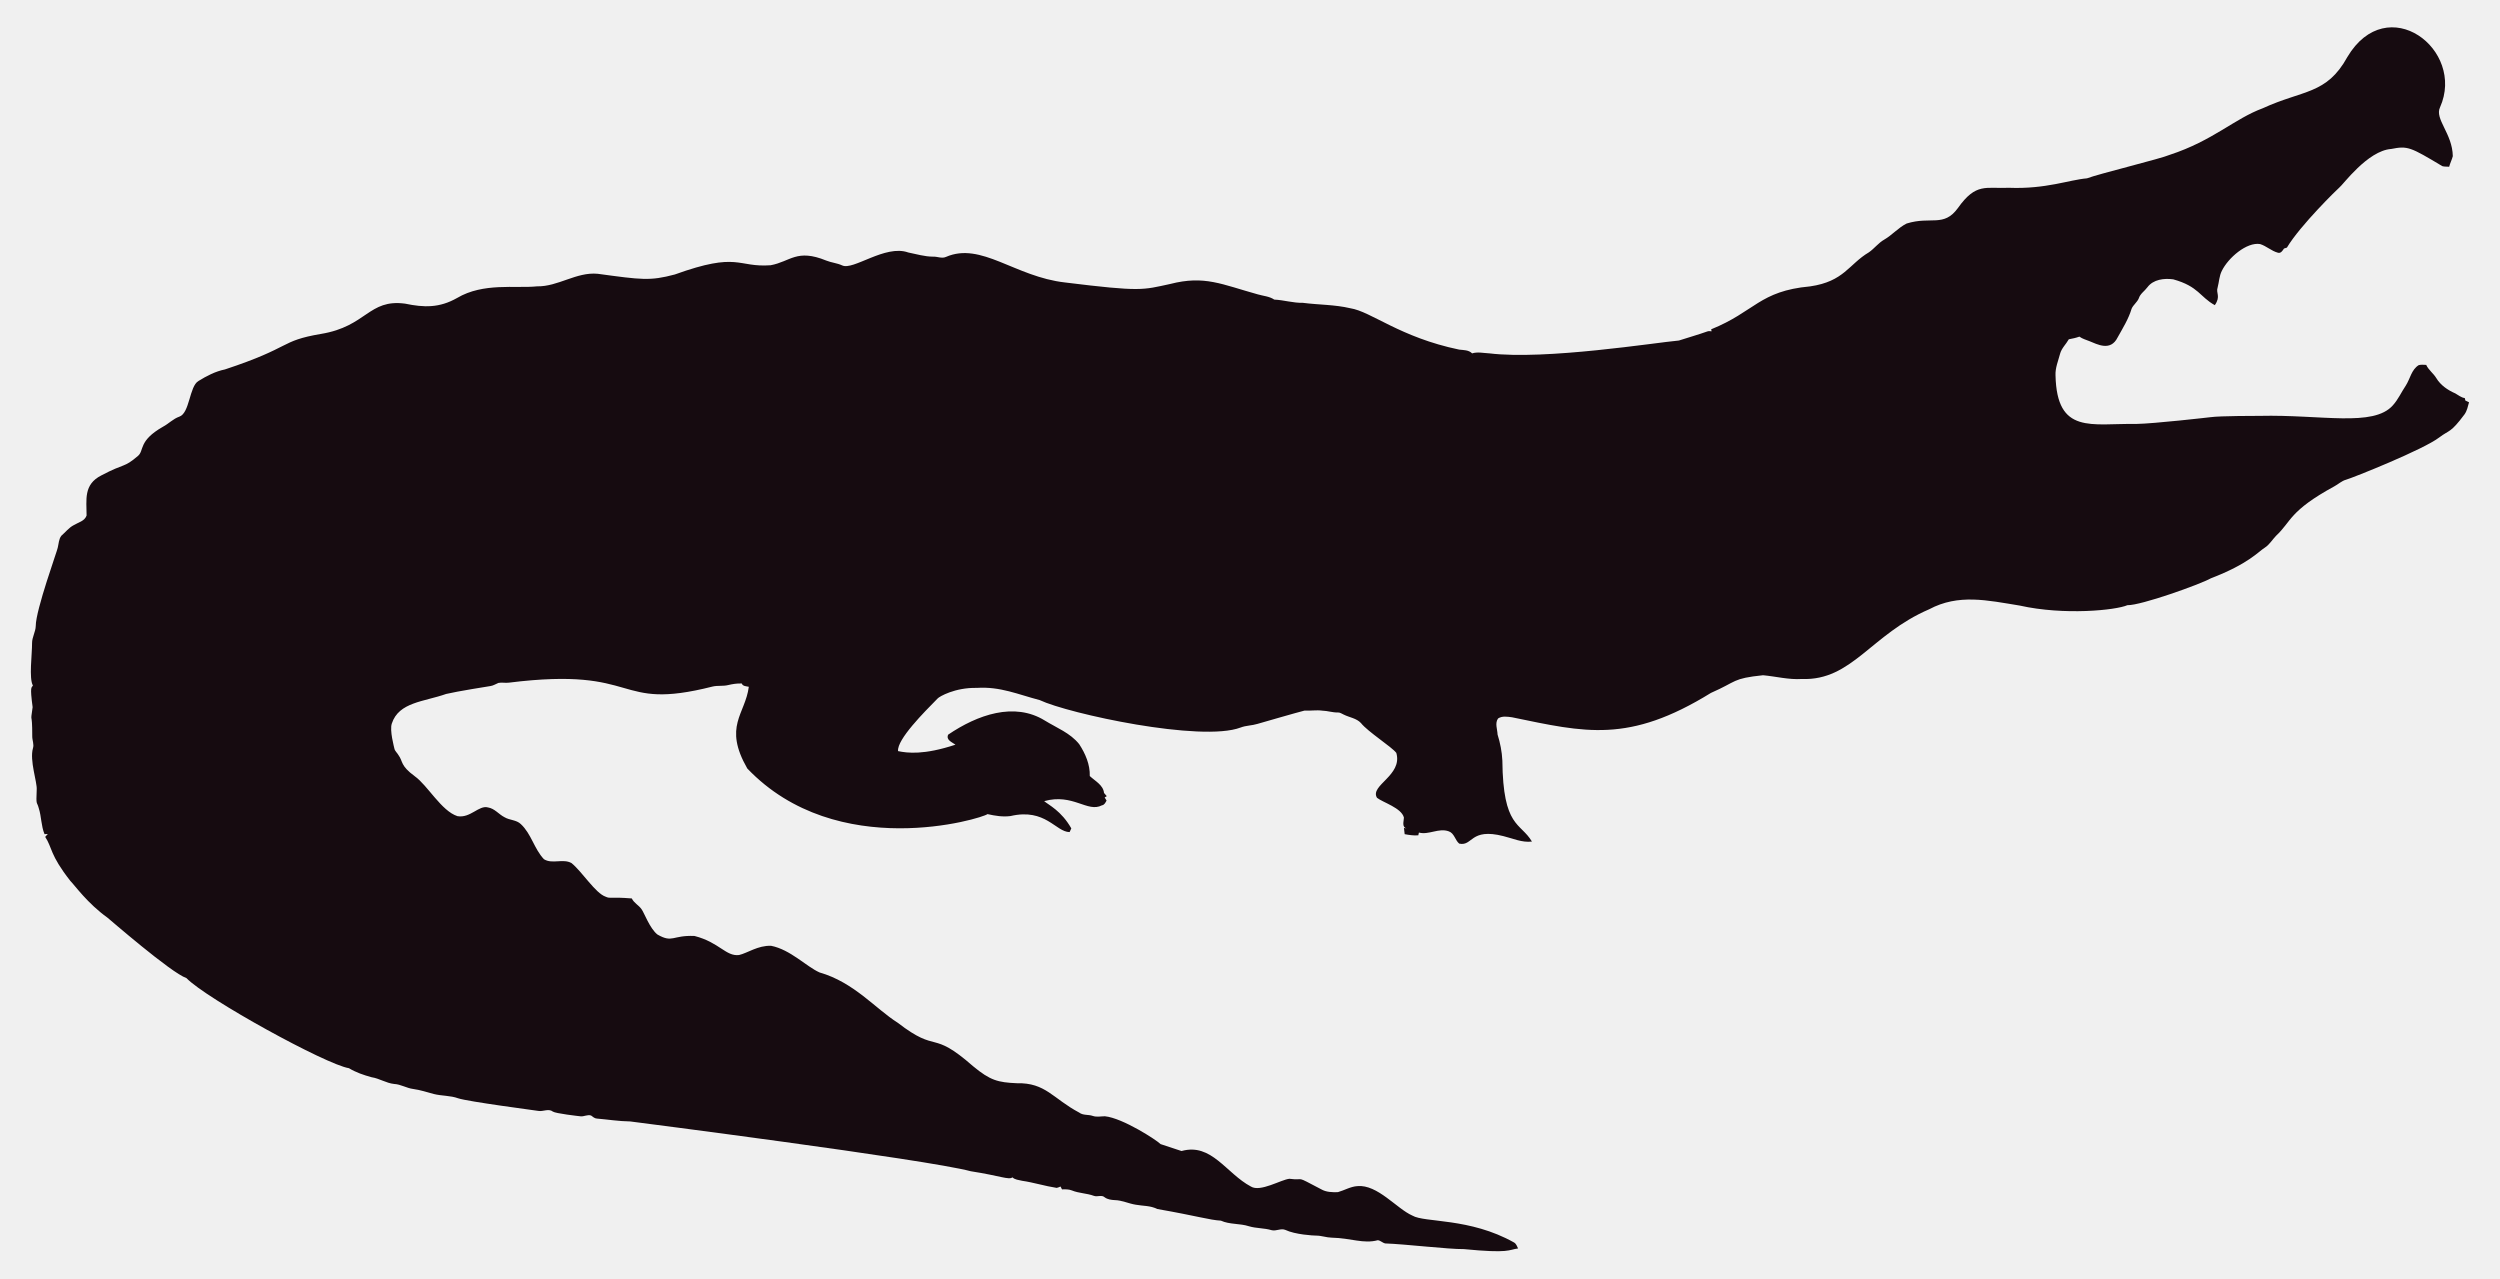
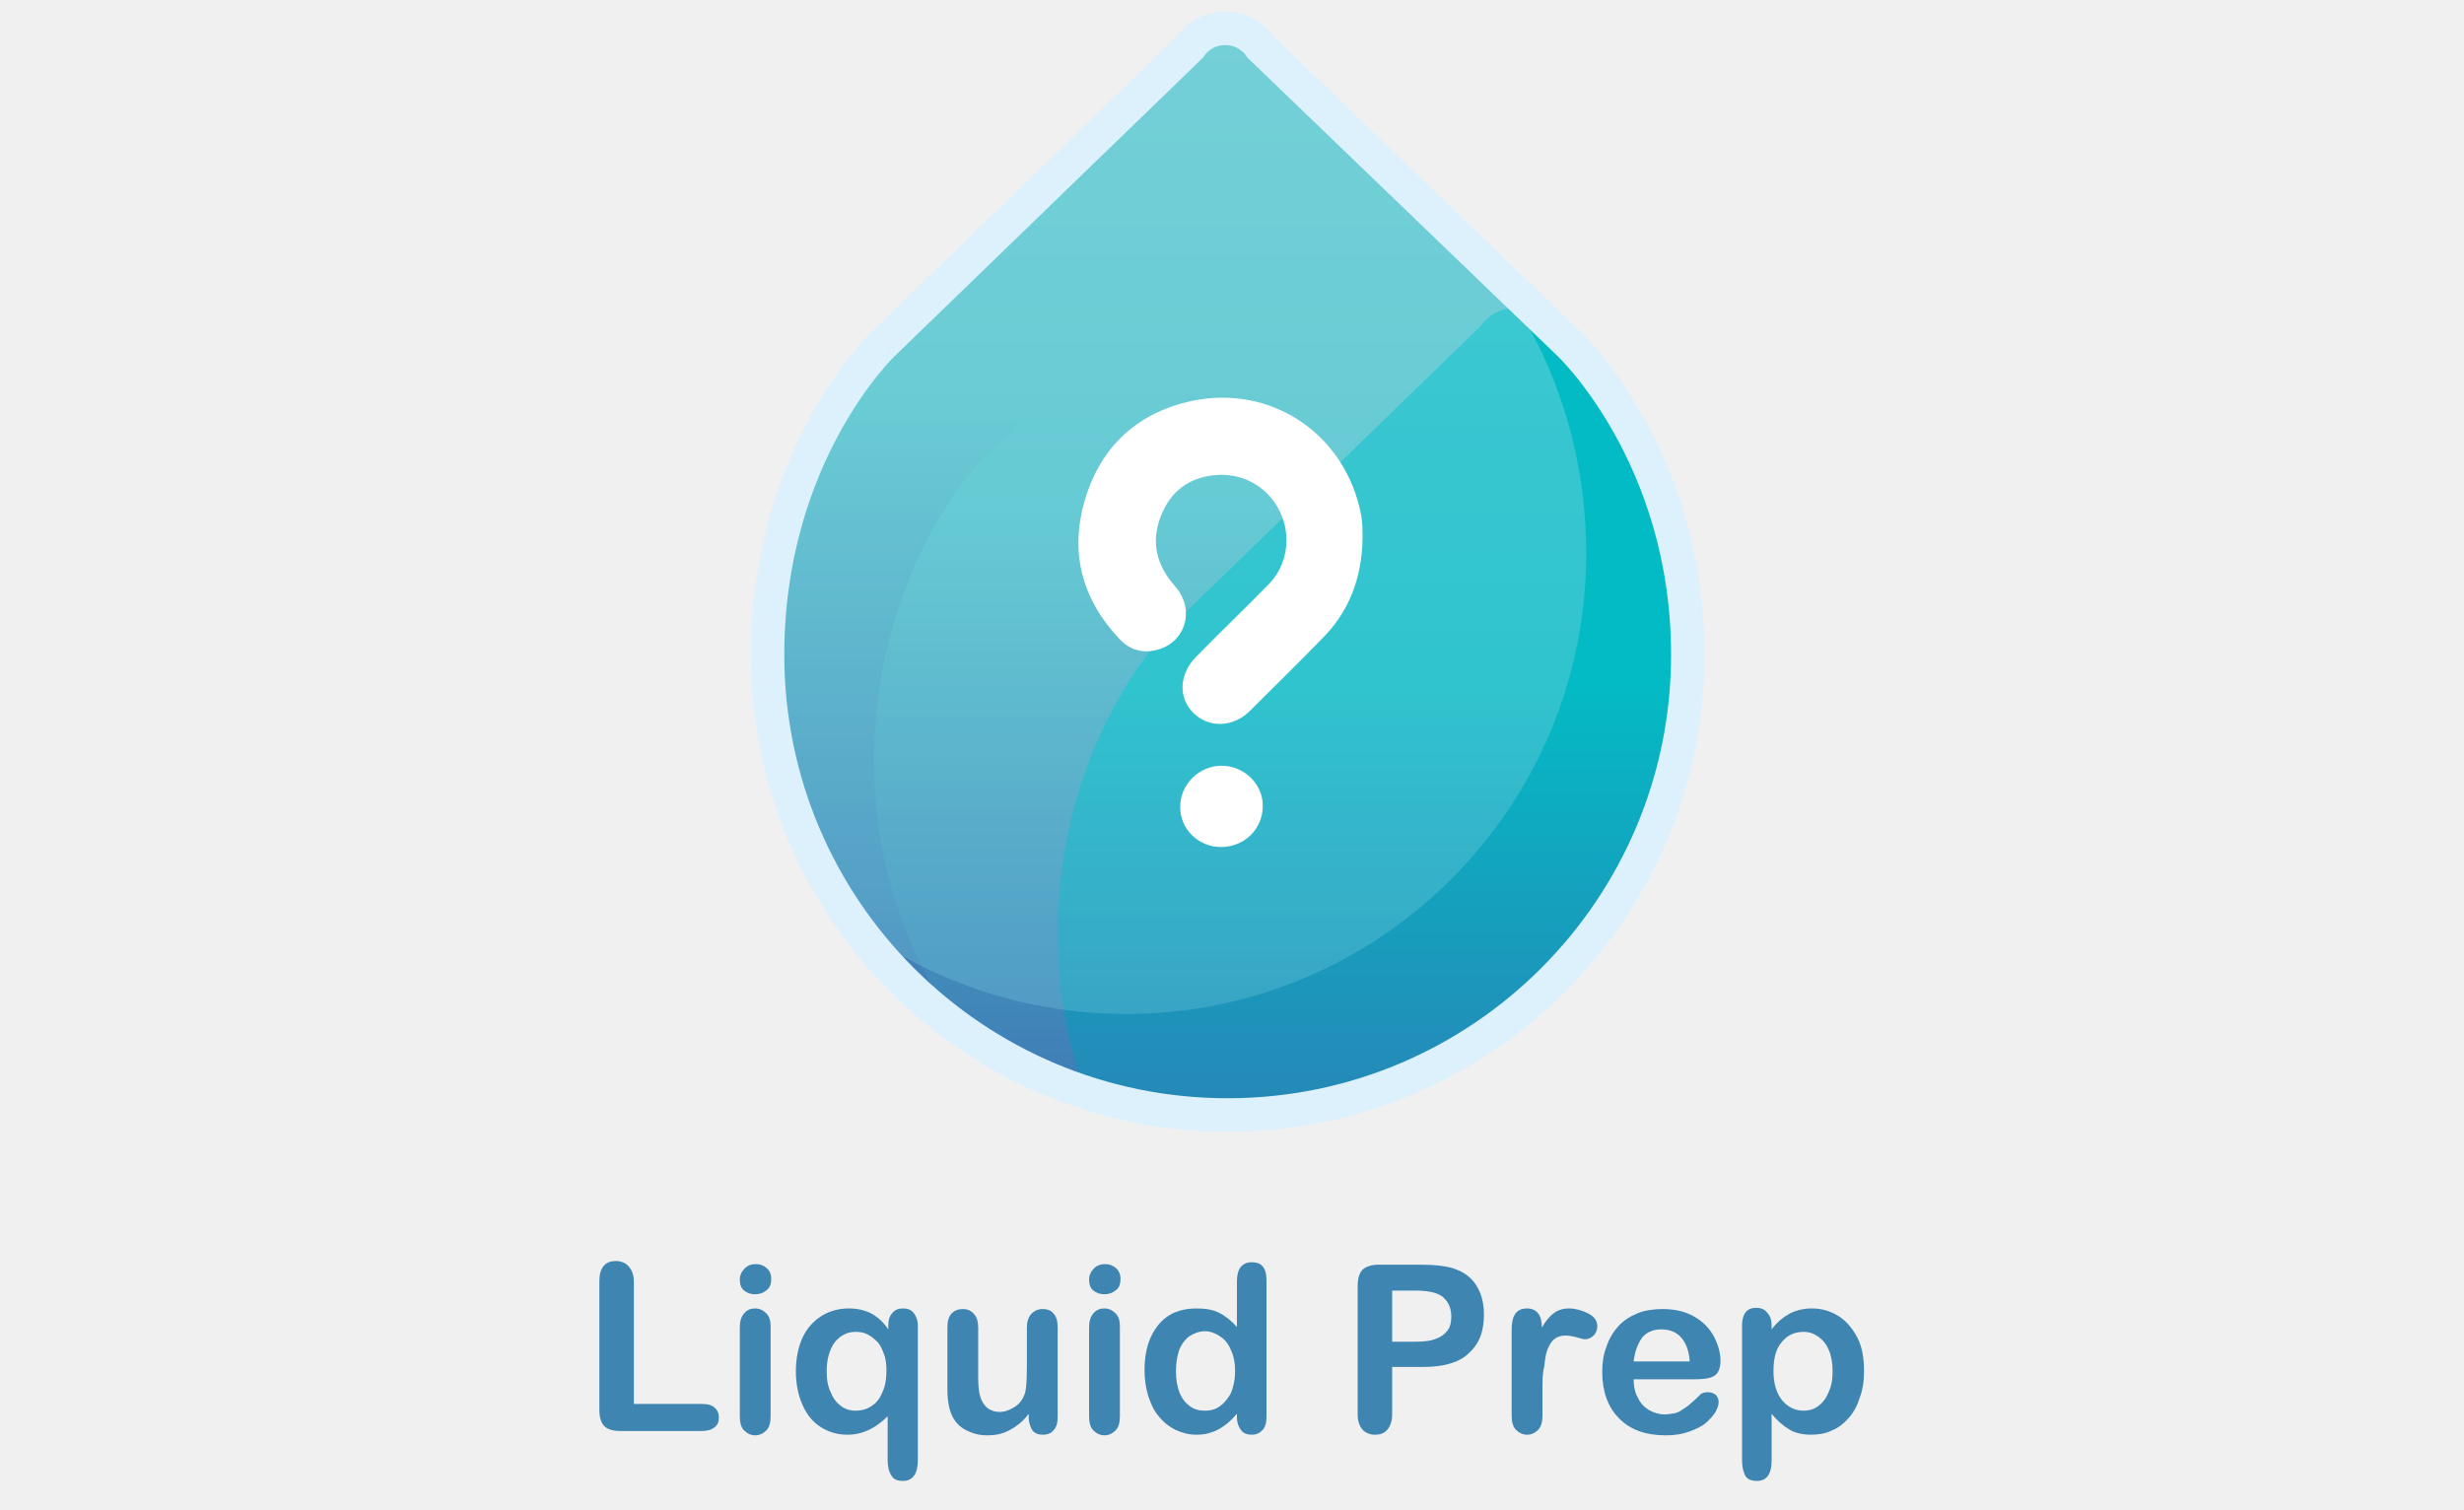
- <svg xmlns="http://www.w3.org/2000/svg" version="1.1" id="Layer_1" x="0px" y="0px" viewBox="0 0 2625.022 1342.022" enable-background="new 0 0 2625.022 1342.022" xml:space="preserve">
-   <path fill="#160B10" d="M2562.057,112.664c-5.93,12.226,13.089,27.649,13.408,51.328c-0.967,3.791-2.837,7.289-3.816,11.093  c-2.417-0.267-4.923,0.089-7.226-0.636c-33.512-20.05-36.245-21.483-53.631-18.038c-24.88,1.775-51.012,38.147-54.547,40.579  c-1,0.685-40.963,39.485-54.967,62.993c-1.056,0.331-2.086,0.661-3.078,1.005c-1.45,2.188-3.295,5.317-6.386,4.363  c-6.755-1.794-12.047-7.022-18.687-9.083c-14.172-2.325-33.569,14.577-40.185,28.126c-2.76,5.432-2.862,11.614-4.401,17.415  c-2.078,5.918,3.558,9.203-2.964,18.611c-15.758-8.651-16.89-19.671-43.645-27.108c-9.541-1.323-21.002,0.025-27.146,8.345  c-2.9,3.956-7.454,6.64-8.994,11.487c-1.705,4.223-5.788,6.857-7.569,10.978c-3.219,10.775-9.274,20.417-14.705,30.186  c-7.484,15.043-21.458,7.113-29.639,3.893c-3.549-1.501-7.378-2.404-10.482-4.745c-3.613,1.31-7.378,2.124-11.131,2.799  c-2.9,5.19-7.62,9.362-9.184,15.252c-1.972,7.442-5.139,14.807-4.771,22.656c1.426,62.435,37.744,50.23,84.657,50.985  c18.427-0.238,76.659-6.917,77.661-7.06c10.315-1.512,51.103-1.387,52.104-1.425c64.718-1.507,119.253,12.017,139.725-10.991  c5.622-6.144,8.955-13.878,13.598-20.735c4.617-7.073,5.915-16.893,13.662-21.562c2.519-0.687,5.19-0.305,7.81-0.242  c2.481,5.406,7.582,8.854,10.609,13.891c4.503,7.467,12.047,12.632,19.921,16.041c3.269,1.794,6.144,4.389,9.999,4.936  c0.166,0.852,0.369,1.705,0.598,2.57c1.259,0.611,2.519,1.208,3.854,1.819c-1.196,4.325-2.073,8.854-4.681,12.606  c-14.981,20.134-15.737,16.079-26.561,24.297c-16.513,12.73-90.704,42.38-97.937,44.421c-4.63,1.259-8.078,4.719-12.199,6.907  c-47.689,26.034-44.914,36.755-61.276,51.99c-3.969,4.096-6.856,9.273-11.754,12.403c-6.886,4.248-16.845,16.908-56.76,32.26  c-10.994,6.222-73.381,28.559-87.544,28.177c-12.182,5.289-66.295,10.873-113.113,0.394c-34.047-5.52-64.247-12.539-95.05,3.905  c-61.045,26.219-81.054,75.205-133.67,73.195c-13.739,0.903-27.159-2.684-40.745-3.943c-32.756,3.396-26.951,6.432-54.687,18.547  c-86.536,53.421-132.198,41.426-208.888,25.607c-4.859-0.636-10.304-1.616-14.68,1.259c-3.511,4.999-0.687,11.232-0.509,16.804  c2.76,8.879,4.605,18.076,5.037,27.388c0.678,70.703,18.876,64.615,31.064,85.038c-10.38,1.31-20.137-3.346-30.008-5.724  c-35.054-8.942-31.959,10.974-46.367,7.887c-4.376-3.651-5.076-10.864-10.94-12.886c-10.482-3.893-20.875,4.033-31.37,1.285  c-0.165,0.725-0.483,2.163-0.649,2.875c-4.834,0.432-9.592-0.331-14.311-1.196c-0.153-2.201-0.407-4.401-0.751-6.551  c0.7,0.127,2.112,0.382,2.824,0.509c-5.368-1.387-2.926-7.48-2.862-11.411c-2.581-10.171-21.93-15.743-28.266-20.735  c-7.896-13.101,27.192-23.356,20.29-47.143c-4.808-6.385-29.888-22.164-37.17-31.395c-4.783-5.063-12.047-5.813-18.013-8.815  c-1.972-0.827-3.791-2.315-6.017-2.239c-5.597,0.191-10.965-1.781-16.537-1.908c-6.208-0.878-12.441,0.318-18.661-0.076  c-6.376,1.51-49.471,13.993-49.471,13.993c-5.775,1.781-11.97,1.603-17.631,3.791c-41.153,15.671-180.401-14.399-211.051-28.838  c-22.477-5.819-41.27-14.396-65.945-12.772c-23.033-0.496-39.521,9.215-41.101,11.08c-14.156,14.382-42.805,43.009-41.597,55.297  c9.881,2.049,27.067,4.244,60.297-6.755c-3.6-2.633-10.164-4.859-7.683-10.52c30.91-20.96,69.478-34.528,101.385-14.896  c12.454,7.683,26.879,13.128,36.241,24.907c6.449,9.897,11.461,21.384,11.08,33.43c5.483,5.19,14.184,9.464,14.96,17.771  c0.954,1.132,1.883,2.239,2.9,3.371c-0.56,0.344-1.679,1.03-2.251,1.361c0.674,1.081,1.336,2.15,2.022,3.244  c-1.157,2.112-2.252,4.643-4.923,5.037c-15.167,7.923-30.412-12.885-60.589-4.414c4.515,3.914,17.957,10.035,28.495,28.596  c-0.623,1.285-1.221,2.582-1.781,3.893c-14.581-0.066-25.26-25.439-62.103-16.83c-8.065,1.081-16.27-0.28-24.119-2.048  c-5.689,4.616-157.704,51.097-252.241-47.919c-25.462-44.516-2.105-56.742,1.616-85.776c-2.646-0.598-6.259-0.445-7.429-3.447  c-4.834-0.216-9.63,0.547-14.311,1.666c-5.343,1.336-10.927,0.254-16.283,1.527c-104.921,26.598-73.475-21.586-213.976-4.058  c-3.638,0.483-7.327-0.471-10.927,0.267c-2.722,1.043-5.203,2.786-8.129,3.244c-1.005,0.139-35.568,5.632-46.749,8.332  c-23.248,8.245-49.669,8.494-57.027,31.013c-2.544,7.127,2.495,25.23,2.659,26.23c0.509,2.748,2.964,4.529,4.274,6.907  c5.125,7.002,1.576,10.814,17.186,22.287c13.483,9.569,27.903,36.42,44.764,41.877c13.652,2.389,22.508-11.842,32.107-9.146  c7.022,1.107,11.334,7.276,17.415,10.317c5.356,3.193,12.365,2.633,17.033,7.162c11.029,10.189,14.018,26.078,24.284,36.878  c8.765,5.47,19.972-0.979,28.965,4.071c11.309,9.233,25.045,31.634,35.809,35.287c4.836,2.294,4.589-0.02,27.477,1.832  c2.226,4.796,7.327,7.085,10.253,11.347c2.611,3.387,8.633,20.294,16.715,26.574c16.075,9.185,15.426,0.491,38.875,1.488  c26.056,6.667,32.977,21.713,46.774,19.997c8.688-1.942,19.833-10.206,33.646-9.68c20.419,4.043,37.013,21.857,50.896,27.986  c36.199,10.4,58.502,37.92,82.062,52.817c43.011,33.213,34.403,6.396,79.034,45.566c18.208,15.125,26.246,17.04,45.986,17.936  c30.318-0.751,37.93,16.193,65.525,30.81c4.134,3.155,9.541,1.844,14.196,3.498c4.147,1.463,8.51,0.394,12.772,0.369  c18.974,1.87,55.059,25.539,58.465,29.232c7.353,2.353,14.667,4.91,22.02,7.276c31.527-8.837,46.862,23.524,72.916,37.323  c9.817,6.052,31.604-7.299,40.338-8.179c17.829,2.357,3.781-4.531,33.392,11.016c5.241,3.066,11.589,3.218,17.504,3.028  c6.869-1.921,13.204-5.852,20.48-6.348c21.245-1.942,41.314,23.767,57.816,30.975c12.756,7.578,60.29,2.089,106.638,28.189  c2.366,1.298,3.155,4.007,4.3,6.284c-10.435,1.423-8.676,5.392-56.964,0.7c-16.115,0.199-61.486-5.252-82.52-5.953  c-2.824-0.572-4.91-3.04-7.772-3.397c-15.269,4.072-27.792-2.198-48.492-2.671c-5.546-0.102-10.825-2.201-16.359-2.162  c-2.762-0.015-21.848-1.008-32.323-6.004c-4.758-1.972-9.668,1.654-14.476,0.293c-7.747-2.315-16.003-1.781-23.737-4.121  c-9.541-3.104-20.277-1.692-29.41-5.865c-12.12-0.691-23.98-4.714-66.899-12.25c-6.984-3.625-14.985-3.091-22.516-4.49  c-7.416-1.145-14.324-4.643-21.892-4.821c-3.727-0.204-7.632-0.649-10.698-2.939c-3.206-2.951-7.645-0.127-11.334-1.539  c-7.531-2.798-15.774-2.646-23.203-5.712c-3.282-1.298-6.844-1.17-10.278-1.081c-0.394-0.763-1.183-2.264-1.577-3.015  c-1.285,0.636-2.608,1.119-3.982,1.45c-12.263-1.87-24.131-5.674-36.394-7.467c-3.46-0.903-7.404-1.005-10.113-3.6  c-3.831,2.97-12.398-1.54-43.747-6.411c-46.335-12.483-357.594-52.295-357.594-52.295c-11.716-0.14-23.317-2.023-34.982-3.015  c-2.442-0.127-4.211-1.844-6.068-3.18c-3.753-1.387-7.467,1.336-11.271,0.789c-2.02-0.195-26.027-2.946-28.838-4.923  c-4.592-3.587-10.278,0.216-15.367-0.738c-2.203-0.387-74.203-9.818-84.135-13.242c-8.243-2.989-17.224-2.379-25.658-4.529  c-7.162-1.895-14.209-4.274-21.574-5.254c-6.92-0.878-13.001-4.923-20.035-5.266c-8.319-0.878-15.443-5.826-23.648-7.073  c-8.256-2.252-16.448-5.037-23.775-9.49c-23.552-3.584-149.518-72.739-170.649-94.63c-16.013-5.37-81.914-62.745-82.914-63.439  c-21.039-15.096-34.147-33.758-38.964-38.595c-21.778-27.726-18.854-34.892-26.396-46.215c0.916-1.018,1.832-2.01,2.748-3.015  c-1.145,0.038-2.29,0.076-3.435,0.14c-3.651-8.676-3.18-18.28-6.042-27.172c-2.062-7.913-2.975-1.701-2.175-19.526  c0.634-7.664-7.675-30.697-3.931-43.518c1.348-4.16-0.814-8.281-0.751-12.454c0.068-28.882-2.418-11.02,0.394-30.657  c-3.041-22.85-1.09-20.042,0.305-22.719c-4.294-7.378-0.844-32.606-0.89-44.586c-0.025-6.246,3.714-11.741,3.867-17.962  c0-16.859,22.775-79.378,23.076-82.113c1.056-4.198,1.043-9.032,3.778-12.568c4.338-3.74,7.874-8.485,13.052-11.169  c4.745-2.913,11.411-4.172,13.471-10.088c0.043-16.362-3.503-32.575,15.532-42.157c25.219-13.344,23.115-7.424,38.34-20.379  c6.931-5.754,0.059-15.764,26.434-30.772c5.915-3.129,10.622-8.281,17.046-10.507c11.015-3.661,10.497-31.892,20.099-37.437  c8.612-5.33,17.796-10.113,27.795-12.148c71.433-23.584,56.818-29.805,100.939-37.31c48.019-7.907,49.805-36.895,88.244-31.777  c19.858,4.163,35.994,4.605,54.61-5.953c27.665-16.35,60.97-9.859,83.919-12.212c22.172,0.42,41.279-15.29,63.693-13.191  c46.138,6.272,54.878,7.691,80.993,0.738c67.442-24.31,65.094-7.128,100.634-9.706c20.946-3.875,27.233-17.596,58.388-4.91  c5.368,2.188,11.283,2.595,16.575,5.025c11.553,5.818,45.215-22.204,69.43-13.535c8.676,1.717,17.262,4.401,26.205,4.401  c4.49-0.216,9.083,2.252,13.446,0.293c37.015-16.156,72.304,20.872,125.096,26.815c80.305,9.923,81.3,7.845,110.289,1.603  c36.266-9.336,54.189,0.413,92.111,10.902c5.775,1.717,12.11,1.984,17.237,5.47c10.075,0.458,19.844,3.638,29.983,3.396  c16.588,2.163,33.506,1.819,49.853,5.686c21.982,3.418,52.115,30.498,114.347,43.441c4.681,0.572,9.999,0.28,13.586,3.956  c5.864-1.844,12.047-0.267,18.038-0.025c59.148,7.176,174.934-11.359,199.106-13.471c9.82-3.218,19.819-5.966,29.576-9.452  c1.488-0.674,3.155-0.356,4.758-0.229c-0.115-0.522-0.356-1.577-0.483-2.099c45.944-18.548,50.589-40.213,103.827-45.057  c35.891-5.17,40.645-23.282,61.836-35.809c5.712-3.969,9.897-9.808,16.028-13.281c8.408-4.872,14.82-12.555,23.559-16.931  c25.605-7.944,38.867,4.305,53.847-16.257c19.089-26.933,29.276-20.168,53.605-21.256c38.819,1.522,63.061-8.345,81.948-9.935  c11.484-4.495,77.877-20.69,87.061-24.742c45.297-14.857,67.746-37.884,97.505-48.848c42.187-19.404,67.008-14.225,88.74-53.694  C2506.582-10.604,2589.134,52.018,2562.057,112.664z" />
+ <svg xmlns="http://www.w3.org/2000/svg" xmlns:xlink="http://www.w3.org/1999/xlink" version="1.1" id="Layer_1" x="0px" y="0px" viewBox="0 0 400 245" style="enable-background:new 0 0 400 245;" xml:space="preserve">
+   <style type="text/css"> .st0{fill:#3F85B1;} .st1{clip-path:url(#SVGID_1_);fill:#FFFFFF;} .st2{clip-path:url(#SVGID_1_);fill:none;stroke:#FFF100;stroke-width:0.68;stroke-miterlimit:10;} .st3{clip-path:url(#SVGID_1_);fill:url(#SVGID_2_);} .st4{clip-path:url(#SVGID_1_);fill:url(#SVGID_3_);} .st5{clip-path:url(#SVGID_1_);fill:url(#SVGID_4_);} .st6{opacity:0.3;clip-path:url(#SVGID_1_);fill:url(#SVGID_5_);} .st7{fill:none;stroke:#DDF1FC;stroke-width:5.441;stroke-miterlimit:10;} .st8{fill:#FFFFFF;} </style>
+   <g>
+     <g>
+       <g>
+         <path class="st0" d="M102.9,208.2v19.7h11.1c0.9,0,1.6,0.2,2,0.6c0.5,0.4,0.7,1,0.7,1.6c0,0.7-0.2,1.2-0.7,1.6 c-0.5,0.4-1.2,0.6-2.1,0.6h-13.2c-1.2,0-2.1-0.3-2.6-0.8c-0.5-0.5-0.8-1.4-0.8-2.6v-20.9c0-1.1,0.2-1.9,0.7-2.5 c0.5-0.6,1.2-0.8,2-0.8c0.8,0,1.5,0.3,2,0.8C102.7,206.3,102.9,207.1,102.9,208.2z" />
+         <path class="st0" d="M122.6,210.1c-0.7,0-1.3-0.2-1.8-0.6c-0.5-0.4-0.7-1-0.7-1.8c0-0.7,0.3-1.3,0.8-1.8s1.1-0.7,1.8-0.7 c0.7,0,1.2,0.2,1.7,0.6c0.5,0.4,0.8,1,0.8,1.8c0,0.8-0.2,1.4-0.7,1.8C123.9,209.9,123.3,210.1,122.6,210.1z M125.1,215.3v14.6 c0,1-0.2,1.8-0.7,2.3c-0.5,0.5-1.1,0.8-1.8,0.8c-0.7,0-1.3-0.3-1.8-0.8c-0.5-0.5-0.7-1.3-0.7-2.3v-14.4c0-1,0.2-1.7,0.7-2.3 s1.1-0.8,1.8-0.8c0.7,0,1.3,0.3,1.8,0.8C124.9,213.7,125.1,214.4,125.1,215.3z" />
+         <path class="st0" d="M144.1,237v-7.1c-1,1-2,1.7-3,2.2c-1.1,0.5-2.2,0.8-3.5,0.8c-1.6,0-3-0.4-4.3-1.2c-1.3-0.8-2.3-2-3-3.6 c-0.7-1.5-1.1-3.4-1.1-5.5c0-2.1,0.4-4,1.1-5.5c0.7-1.5,1.8-2.7,3.1-3.5s2.8-1.2,4.4-1.2c1.4,0,2.6,0.3,3.6,0.8 c1.1,0.6,2,1.4,2.8,2.6v-0.6c0-0.9,0.2-1.6,0.7-2.1c0.4-0.5,1-0.7,1.7-0.7c0.7,0,1.3,0.2,1.7,0.7c0.4,0.5,0.7,1.2,0.7,2.1V237 c0,2.2-0.8,3.4-2.4,3.4c-1,0-1.6-0.3-1.9-0.9C144.3,238.9,144.1,238.1,144.1,237z M134.2,222.6c0,1.4,0.2,2.5,0.7,3.5 c0.4,1,1,1.7,1.7,2.2c0.7,0.5,1.5,0.7,2.3,0.7c0.9,0,1.7-0.2,2.5-0.7c0.8-0.5,1.4-1.2,1.8-2.2c0.5-1,0.7-2.2,0.7-3.6 c0-1-0.1-1.9-0.4-2.7c-0.3-0.8-0.6-1.5-1.1-2c-0.5-0.5-1-0.9-1.6-1.2c-0.6-0.3-1.2-0.4-1.9-0.4c-1.4,0-2.5,0.6-3.4,1.7 C134.7,219,134.2,220.6,134.2,222.6z" />
+         <path class="st0" d="M167,230.1v-0.6c-0.6,0.8-1.2,1.4-1.9,1.9c-0.7,0.5-1.4,0.9-2.2,1.2c-0.8,0.3-1.7,0.4-2.7,0.4 c-1.2,0-2.3-0.3-3.3-0.8c-1-0.5-1.7-1.2-2.2-2.1c-0.6-1.1-0.9-2.6-0.9-4.6v-10c0-1,0.2-1.8,0.7-2.3c0.5-0.5,1.1-0.7,1.8-0.7 c0.8,0,1.4,0.3,1.8,0.8c0.5,0.5,0.7,1.3,0.7,2.3v8.1c0,1.2,0.1,2.2,0.3,2.9c0.2,0.8,0.6,1.4,1.1,1.9c0.5,0.4,1.2,0.7,2.1,0.7 c0.8,0,1.6-0.3,2.4-0.8c0.8-0.5,1.3-1.2,1.6-2c0.3-0.7,0.4-2.3,0.4-4.7v-6.1c0-1,0.2-1.7,0.7-2.3c0.5-0.5,1.1-0.8,1.8-0.8 c0.8,0,1.4,0.2,1.8,0.7c0.5,0.5,0.7,1.3,0.7,2.3V230c0,1-0.2,1.7-0.7,2.2c-0.4,0.5-1,0.7-1.7,0.7c-0.7,0-1.3-0.2-1.7-0.7 C167.3,231.7,167,231,167,230.1z" />
+         <path class="st0" d="M179.3,210.1c-0.7,0-1.3-0.2-1.8-0.6c-0.5-0.4-0.7-1-0.7-1.8c0-0.7,0.3-1.3,0.8-1.8c0.5-0.5,1.1-0.7,1.8-0.7 c0.7,0,1.2,0.2,1.7,0.6c0.5,0.4,0.8,1,0.8,1.8c0,0.8-0.2,1.4-0.7,1.8C180.6,209.9,180,210.1,179.3,210.1z M181.8,215.3v14.6 c0,1-0.2,1.8-0.7,2.3c-0.5,0.5-1.1,0.8-1.8,0.8s-1.3-0.3-1.8-0.8c-0.5-0.5-0.7-1.3-0.7-2.3v-14.4c0-1,0.2-1.7,0.7-2.3 s1.1-0.8,1.8-0.8s1.3,0.3,1.8,0.8C181.6,213.7,181.8,214.4,181.8,215.3z" />
+         <path class="st0" d="M200.8,230v-0.5c-0.7,0.8-1.3,1.4-2,1.9c-0.7,0.5-1.4,0.9-2.1,1.1c-0.8,0.3-1.6,0.4-2.5,0.4 c-1.2,0-2.3-0.3-3.4-0.8c-1-0.5-1.9-1.2-2.7-2.2c-0.8-0.9-1.3-2.1-1.7-3.3c-0.4-1.3-0.6-2.7-0.6-4.2c0-3.2,0.8-5.6,2.3-7.4 c1.5-1.8,3.6-2.6,6.1-2.6c1.5,0,2.7,0.2,3.7,0.7c1,0.5,2,1.3,2.9,2.3v-7.4c0-1,0.2-1.8,0.6-2.3s1-0.8,1.8-0.8 c0.8,0,1.4,0.2,1.8,0.7c0.4,0.5,0.6,1.2,0.6,2.2V230c0,1-0.2,1.7-0.7,2.2s-1,0.7-1.7,0.7c-0.7,0-1.3-0.2-1.7-0.7 C201.1,231.7,200.8,231,200.8,230z M190.9,222.6c0,1.4,0.2,2.5,0.6,3.5c0.4,1,1,1.7,1.7,2.2c0.7,0.5,1.5,0.7,2.4,0.7 c0.9,0,1.7-0.2,2.4-0.7s1.3-1.2,1.8-2.1c0.4-1,0.7-2.1,0.7-3.6c0-1.3-0.2-2.5-0.7-3.5c-0.4-1-1-1.7-1.8-2.2 c-0.7-0.5-1.6-0.8-2.4-0.8c-0.9,0-1.7,0.3-2.5,0.8c-0.7,0.5-1.3,1.3-1.7,2.3C191.1,220.2,190.9,221.3,190.9,222.6z" />
+         <path class="st0" d="M231,221.9h-5v7.7c0,1.1-0.3,1.9-0.8,2.5c-0.5,0.6-1.2,0.8-2,0.8c-0.8,0-1.5-0.3-2-0.8 c-0.5-0.6-0.8-1.4-0.8-2.5v-20.9c0-1.2,0.3-2.1,0.8-2.6c0.6-0.5,1.4-0.8,2.6-0.8h7c2.1,0,3.7,0.2,4.8,0.5 c1.1,0.3,2.1,0.8,2.9,1.5c0.8,0.7,1.4,1.6,1.8,2.6c0.4,1,0.6,2.2,0.6,3.5c0,2.8-0.8,4.8-2.5,6.3 C236.9,221.2,234.3,221.9,231,221.9z M229.7,209.5H226v8.3h3.7c1.3,0,2.4-0.1,3.2-0.4c0.9-0.3,1.5-0.7,2-1.3 c0.5-0.6,0.7-1.4,0.7-2.4c0-1.2-0.4-2.2-1.1-2.9C233.7,209.9,232.1,209.5,229.7,209.5z" />
+         <path class="st0" d="M250.4,225.6v4.2c0,1-0.2,1.8-0.7,2.3c-0.5,0.5-1.1,0.8-1.8,0.8c-0.7,0-1.3-0.3-1.8-0.8 c-0.5-0.5-0.7-1.3-0.7-2.3v-14c0-2.3,0.8-3.4,2.5-3.4c0.8,0,1.4,0.3,1.8,0.8c0.4,0.5,0.6,1.3,0.6,2.3c0.6-1,1.2-1.8,1.9-2.3 c0.6-0.5,1.5-0.8,2.5-0.8s2.1,0.3,3.1,0.8c1,0.5,1.5,1.2,1.5,2.1c0,0.6-0.2,1.1-0.6,1.5c-0.4,0.4-0.9,0.6-1.4,0.6 c-0.2,0-0.6-0.1-1.3-0.3c-0.7-0.2-1.3-0.3-1.9-0.3c-0.7,0-1.3,0.2-1.8,0.6c-0.5,0.4-0.8,1-1.1,1.7c-0.3,0.8-0.4,1.7-0.5,2.7 C250.4,222.8,250.4,224.1,250.4,225.6z" />
+         <path class="st0" d="M275.1,223.9h-9.9c0,1.1,0.2,2.2,0.7,3c0.4,0.9,1,1.5,1.8,2c0.7,0.4,1.6,0.7,2.5,0.7c0.6,0,1.2-0.1,1.7-0.2 c0.5-0.1,1-0.4,1.4-0.7c0.5-0.3,0.9-0.6,1.3-1c0.4-0.3,0.9-0.8,1.5-1.4c0.3-0.2,0.6-0.3,1.1-0.3c0.5,0,0.9,0.1,1.3,0.4 c0.3,0.3,0.5,0.7,0.5,1.2c0,0.5-0.2,1-0.5,1.6c-0.4,0.6-0.9,1.2-1.6,1.8c-0.7,0.6-1.6,1-2.7,1.4c-1.1,0.4-2.3,0.6-3.8,0.6 c-3.2,0-5.8-0.9-7.6-2.8c-1.8-1.8-2.7-4.4-2.7-7.5c0-1.5,0.2-2.9,0.7-4.1c0.4-1.3,1.1-2.4,1.9-3.3c0.8-0.9,1.9-1.6,3.1-2.1 c1.2-0.5,2.6-0.7,4.1-0.7c2,0,3.7,0.4,5.1,1.2c1.4,0.8,2.5,1.9,3.2,3.2c0.7,1.3,1.1,2.7,1.1,4c0,1.3-0.4,2.1-1.1,2.5 S276.4,223.9,275.1,223.9z M265.2,221h9.1c-0.1-1.7-0.6-3-1.4-3.9c-0.8-0.9-1.9-1.3-3.2-1.3c-1.3,0-2.3,0.4-3.1,1.3 C265.9,218.1,265.4,219.3,265.2,221z" />
+         <path class="st0" d="M287.6,215.2v0.6c0.9-1.2,1.9-2,3-2.6c1-0.5,2.2-0.8,3.5-0.8c1.6,0,3,0.4,4.3,1.2s2.3,2,3.1,3.5 c0.8,1.5,1.1,3.4,1.1,5.5c0,1.6-0.2,3-0.7,4.3c-0.4,1.3-1,2.4-1.8,3.3c-0.8,0.9-1.7,1.6-2.7,2c-1,0.5-2.2,0.7-3.4,0.7 c-1.4,0-2.7-0.3-3.6-0.9c-1-0.6-1.9-1.4-2.8-2.5v7.6c0,2.2-0.8,3.3-2.4,3.3c-0.9,0-1.6-0.3-1.9-0.9c-0.3-0.6-0.5-1.4-0.5-2.5 v-21.8c0-1,0.2-1.7,0.6-2.2c0.4-0.5,1-0.7,1.7-0.7c0.7,0,1.3,0.2,1.7,0.7C287.4,213.6,287.6,214.3,287.6,215.2z M297.5,222.6 c0-1.3-0.2-2.5-0.6-3.4c-0.4-1-1-1.7-1.7-2.2c-0.7-0.5-1.5-0.8-2.4-0.8c-1.4,0-2.6,0.5-3.5,1.6c-1,1.1-1.4,2.7-1.4,4.8 c0,2,0.5,3.6,1.4,4.7c0.9,1.1,2.1,1.7,3.5,1.7c0.8,0,1.6-0.2,2.3-0.7c0.7-0.5,1.3-1.2,1.7-2.2C297.3,225.1,297.5,224,297.5,222.6 z" />
+       </g>
+     </g>
+     <g>
+       <defs>
+         <path id="SVGID_7_" d="M143.2,55.9c0,0-18.7,17.8-18.7,50.4c0,41.3,33.5,74.7,74.7,74.7s74.7-33.5,74.7-74.7 c0-32.4-19.3-50.5-19.3-50.5L204.5,7.6c-1.3-1.9-3.4-3-5.7-3l0,0c-2.3,0-4.4,1.1-5.7,3L143.2,55.9" />
+       </defs>
+       <clipPath id="SVGID_1_">
+         <use xlink:href="#SVGID_7_" style="overflow:visible;" />
+       </clipPath>
+       <path class="st1" d="M143.2,55.9c0,0-18.7,17.8-18.7,50.4c0,41.3,33.5,74.7,74.7,74.7s74.7-33.5,74.7-74.7 c0-32.4-19.3-50.5-19.3-50.5L204.5,7.6c-1.3-1.9-3.4-3-5.7-3l0,0c-2.3,0-4.4,1.1-5.7,3L143.2,55.9" />
+       <path class="st2" d="M199.2,4.7" />
+       <linearGradient id="SVGID_2_" gradientUnits="userSpaceOnUse" x1="199.242" y1="194.872" x2="199.242" y2="64.738">
+         <stop offset="0" style="stop-color:#3C67B0" />
+         <stop offset="1" style="stop-color:#49C2CA" />
+       </linearGradient>
+       <path class="st3" d="M143.2,55.9c0,0-18.7,17.8-18.7,50.4c0,41.3,33.5,74.7,74.7,74.7s74.7-33.5,74.7-74.7 c0-32.4-19.3-50.5-19.3-50.5L204.5,7.6c-1.3-1.9-3.4-3-5.7-3l0,0c-2.3,0-4.4,1.1-5.7,3L143.2,55.9" />
+       <linearGradient id="SVGID_3_" gradientUnits="userSpaceOnUse" x1="216.568" y1="204.961" x2="216.568" y2="83.477">
+         <stop offset="0" style="stop-color:#3C67B0" />
+         <stop offset="0.998" style="stop-color:#49C2CA" />
+       </linearGradient>
+       <path class="st4" d="M160.6,73.3c0,0-18.7,17.8-18.7,50.4c0,41.3,33.5,74.7,74.7,74.7s74.7-33.5,74.7-74.7 c0-32.4-19.3-50.5-19.3-50.5l-50.2-48.3c-1.3-1.9-3.4-3-5.7-3h0c-2.3,0-4.4,1.1-5.7,3L160.6,73.3" />
+       <linearGradient id="SVGID_4_" gradientUnits="userSpaceOnUse" x1="246.436" y1="223.317" x2="246.436" y2="110.612">
+         <stop offset="0" style="stop-color:#3C67B0" />
+         <stop offset="0.999" style="stop-color:#03BBC4" />
+       </linearGradient>
+       <path class="st5" d="M190.4,101.4c0,0-18.7,17.8-18.7,50.4c0,41.3,33.5,74.7,74.7,74.7s74.7-33.5,74.7-74.7 c0-32.4-19.3-50.5-19.3-50.5L251.7,53c-1.3-1.9-3.4-3-5.7-3h0c-2.3,0-4.4,1.1-5.7,3L190.4,101.4" />
+       <linearGradient id="SVGID_5_" gradientUnits="userSpaceOnUse" x1="182.829" y1="-11.806" x2="182.829" y2="164.719">
+         <stop offset="0" style="stop-color:#E6F4F8" />
+         <stop offset="1" style="stop-color:#77CEE0" />
+       </linearGradient>
+       <path class="st6" d="M126.8,39.5c0,0-18.7,17.8-18.7,50.4c0,41.3,33.5,74.7,74.7,74.7s74.7-33.5,74.7-74.7 c0-32.4-19.3-50.5-19.3-50.5L188.1-8.9c-1.3-1.9-3.4-3-5.7-3l0,0c-2.3,0-4.4,1.1-5.7,3L126.8,39.5" />
+     </g>
+     <path class="st7" d="M143.3,55.9c0,0-18.7,17.8-18.7,50.4c0,41.3,33.5,74.7,74.7,74.7s74.7-33.5,74.7-74.7 c0-32.4-19.3-50.5-19.3-50.5L204.6,7.6c-1.3-1.9-3.4-3-5.7-3l0,0c-2.3,0-4.4,1.1-5.7,3L143.3,55.9" />
+     <g id="IpNRW6_3_">
+       <g>
+         <path class="st8" d="M221.2,87.3c-0.1,6.7-2.3,12.2-6.8,16.6c-3.8,3.9-7.7,7.7-11.5,11.5c-2.7,2.7-6.6,2.8-9.1,0.4 c-2.6-2.5-2.4-6.4,0.4-9.2c3.9-4,7.9-7.8,11.8-11.8c3-3.1,3.6-7.7,1.9-11.5c-1.8-4-5.8-6.5-10.3-6.2c-4.5,0.3-7.6,2.6-9.2,6.8 c-1.6,4.2-0.6,7.9,2.3,11.2c3.4,3.8,1.8,9.2-2.9,10.4c-2.4,0.6-4.4,0-6.1-1.8c-6.2-6.6-8.1-14.3-5.5-22.8 c2.6-8.5,8.5-13.9,17.2-15.8c13.1-2.8,25.2,5.5,27.6,18.7C221.2,85.1,221.2,86.4,221.2,87.3z" />
+         <path class="st8" d="M198.2,137.5c-3.7,0-6.7-3-6.6-6.6c0-3.6,3.1-6.6,6.7-6.6c3.6,0,6.7,2.9,6.7,6.5 C205,134.6,202,137.5,198.2,137.5z" />
+       </g>
+     </g>
+   </g>
</svg>
